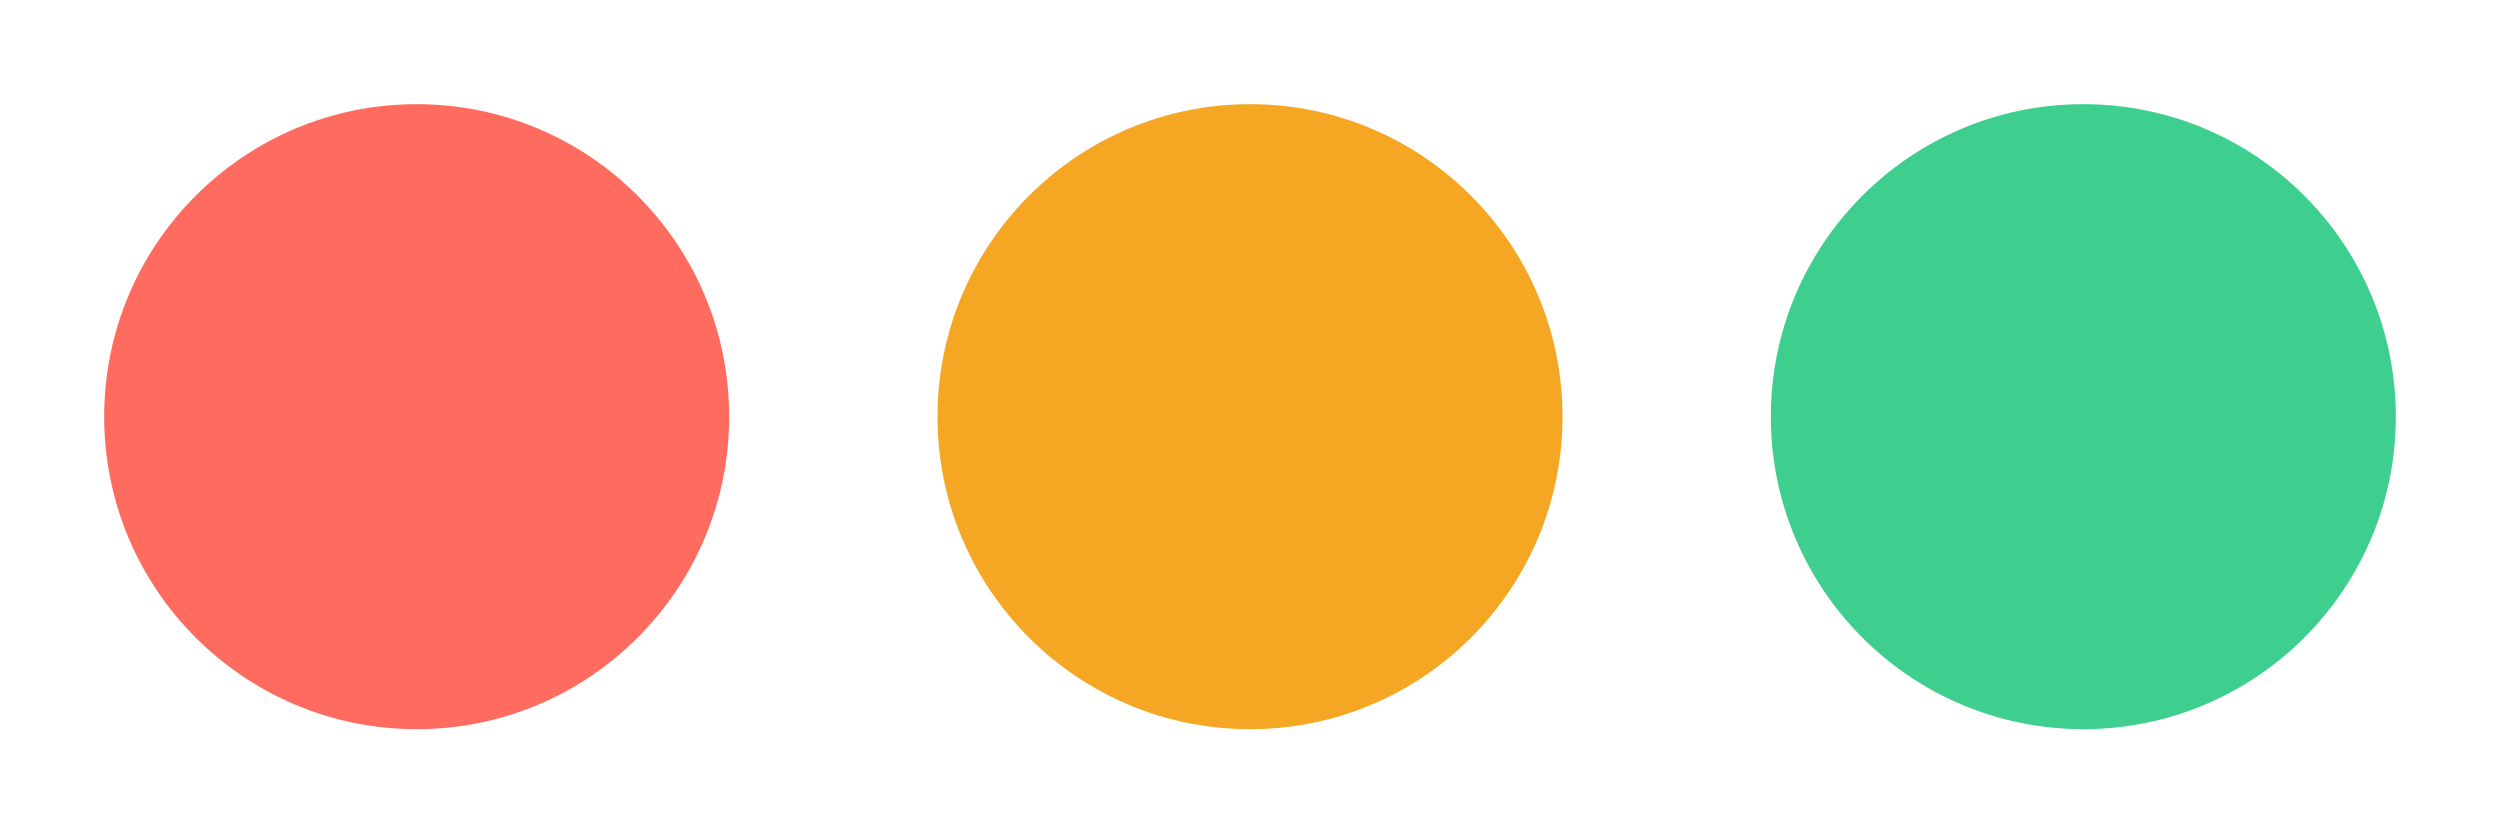
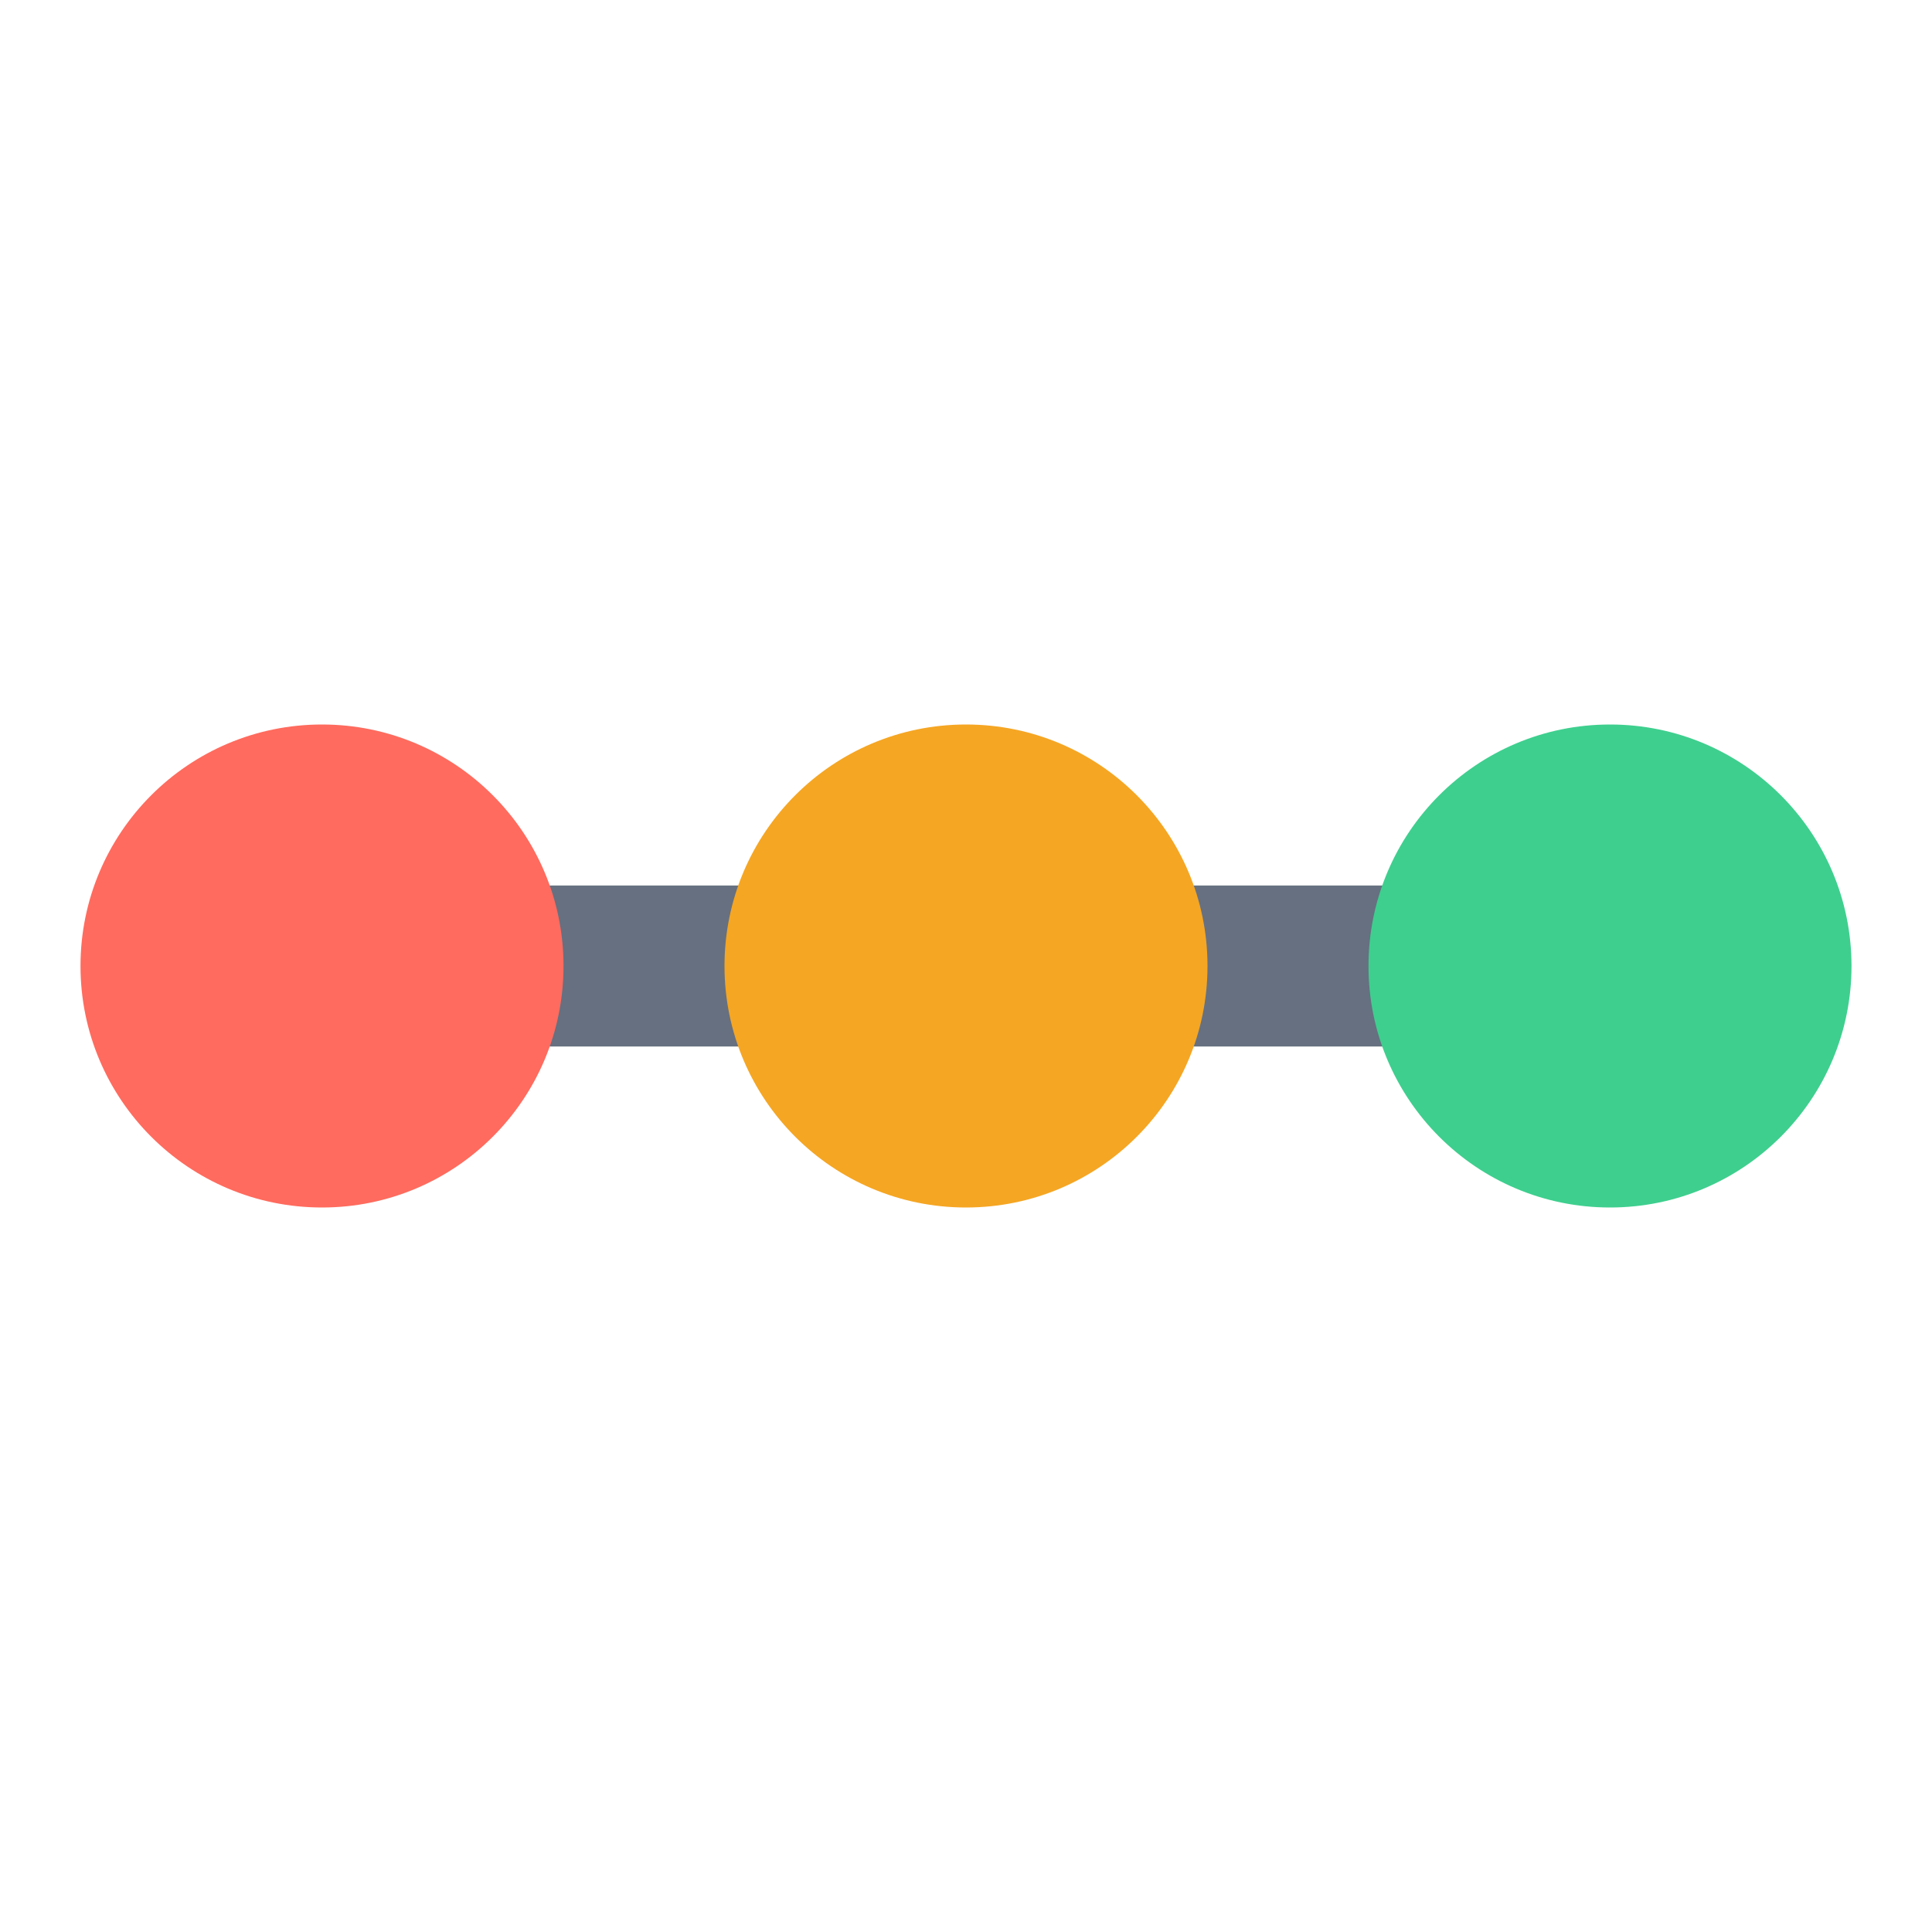
- <svg xmlns="http://www.w3.org/2000/svg" viewBox="0 0 48 16" width="48" height="16" role="img" aria-label="rig">
-   <circle cx="8" cy="8" r="6" fill="#ff6b5e" />
-   <circle cx="24" cy="8" r="6" fill="#f5a623" />
-   <circle cx="40" cy="8" r="6" fill="#3ecf8e" />
+ <svg xmlns="http://www.w3.org/2000/svg" viewBox="0 0 48 48" width="48" height="48" role="img" aria-label="rig">
+   <line x1="6" y1="24" x2="42" y2="24" stroke="#667080" stroke-width="4" />
+   <circle cx="8" cy="24" r="6" fill="#ff6b5e" />
+   <circle cx="24" cy="24" r="6" fill="#f5a623" />
+   <circle cx="40" cy="24" r="6" fill="#3ecf8e" />
</svg>
